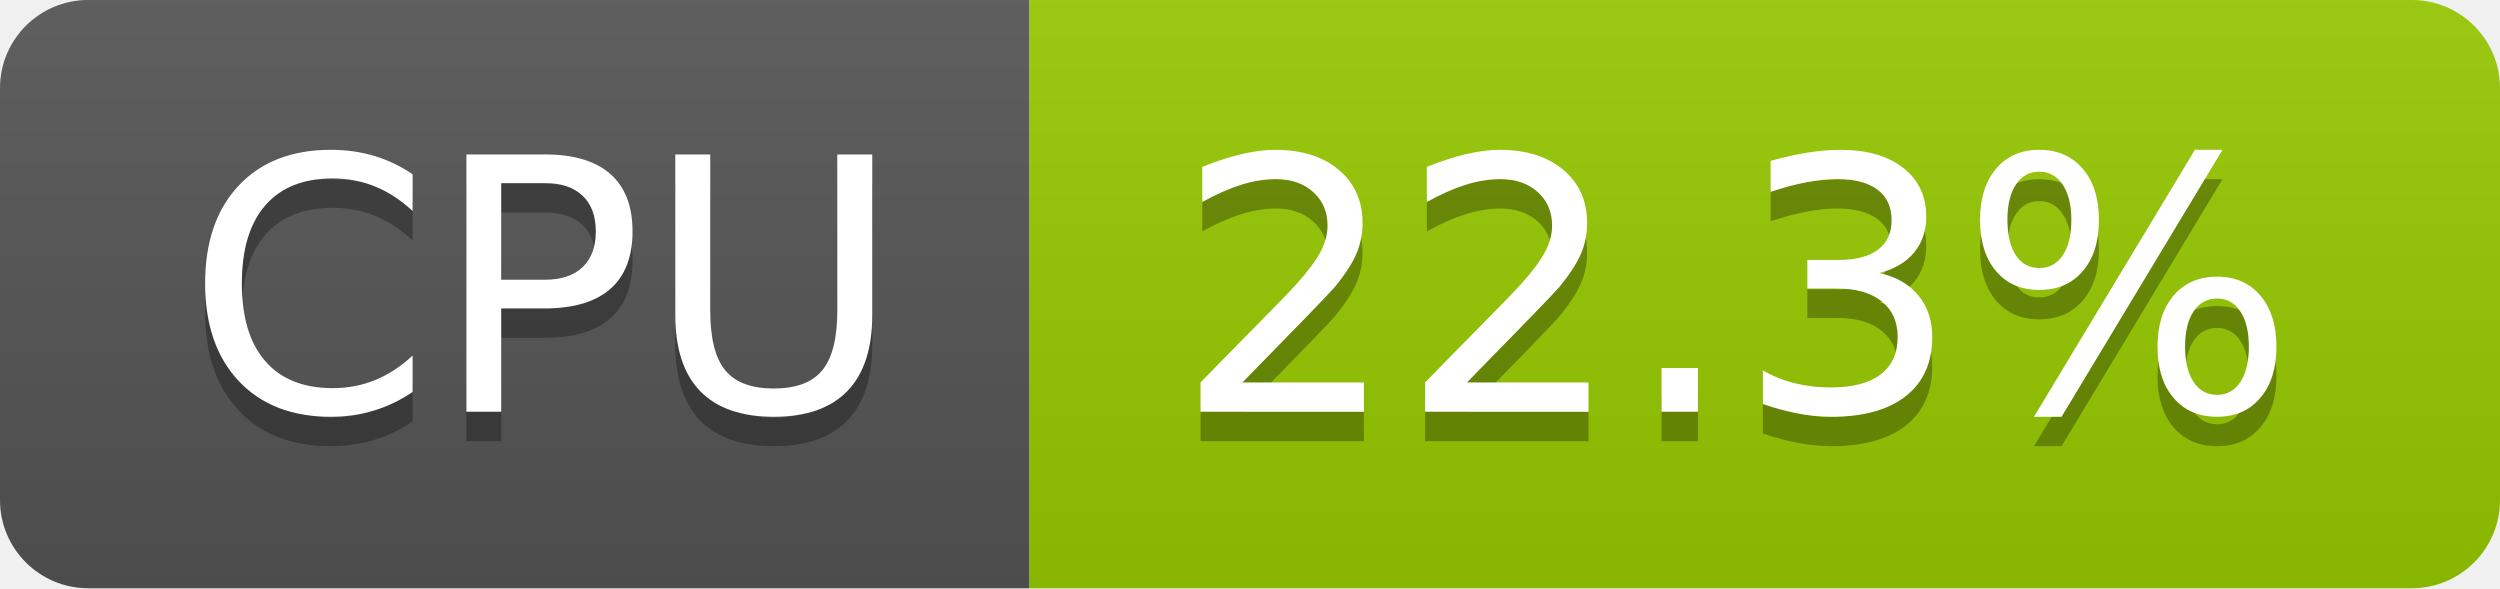
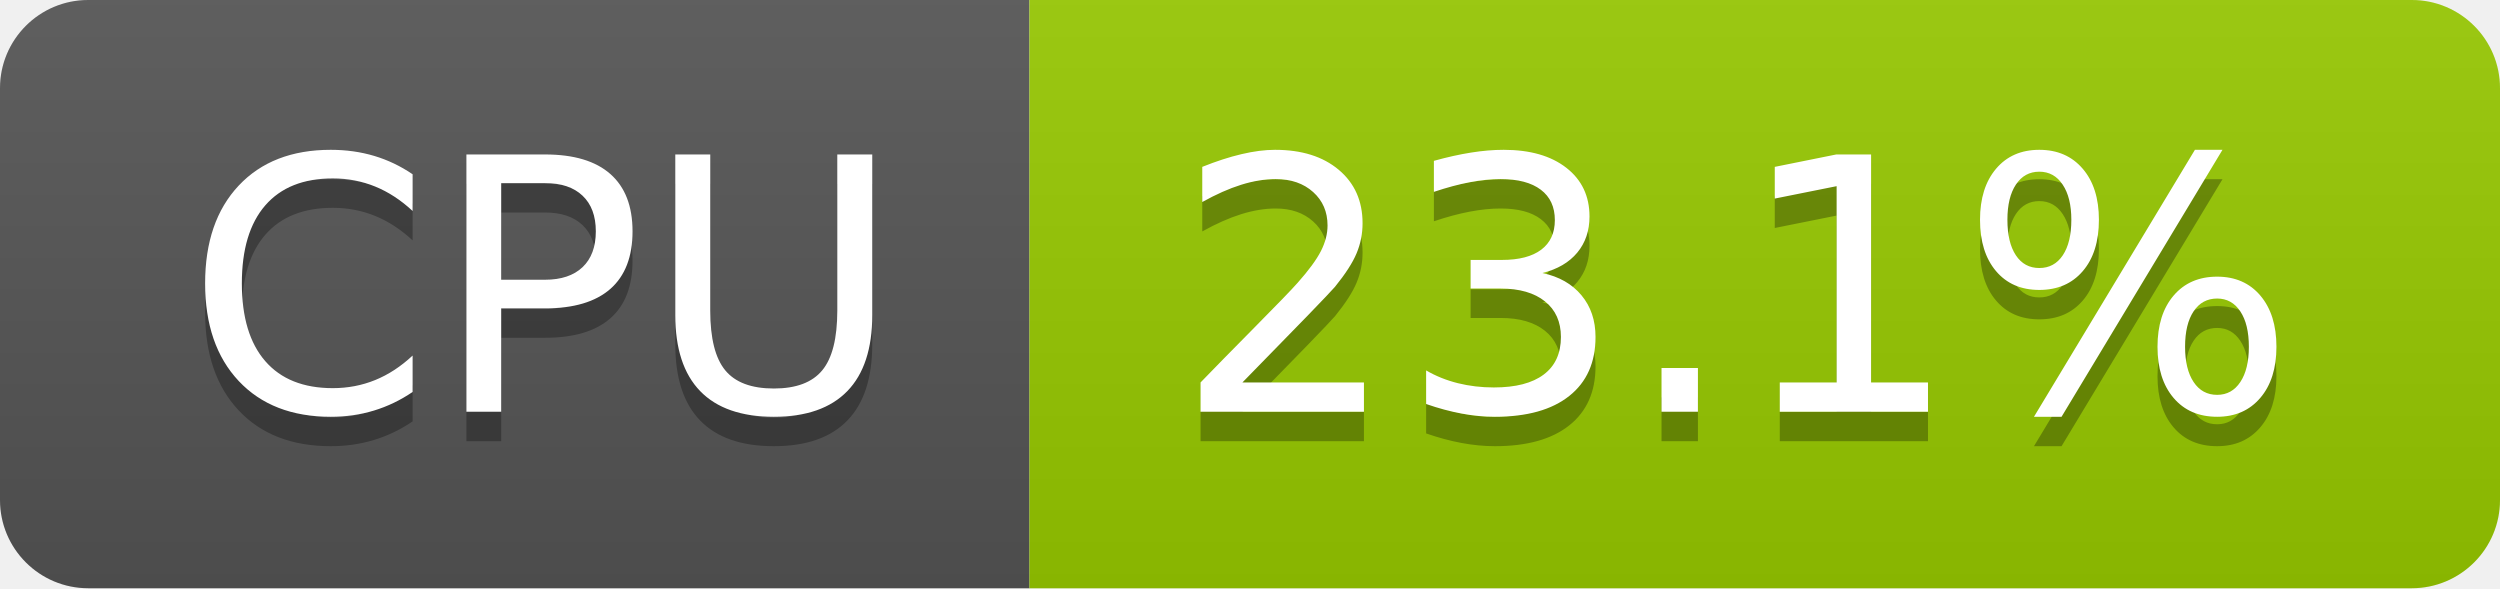
- <svg xmlns="http://www.w3.org/2000/svg" width="85" height="20" role="img" aria-label="CPU: 22.3%">
+ <svg xmlns="http://www.w3.org/2000/svg" width="85" height="20" role="img" aria-label="CPU: 23.1%">
  <linearGradient id="s" x2="0" y2="100%">
    <stop offset="0" stop-color="#bbb" stop-opacity=".1" />
    <stop offset="1" stop-opacity=".1" />
  </linearGradient>
  <clipPath id="r">
    <rect width="85" height="20" rx="3" fill="#fff" />
  </clipPath>
  <g clip-path="url(#r)">
    <rect width="35" height="20" fill="#555" />
    <rect x="35" width="50" height="20" fill="#97ca00" />
    <rect width="85" height="20" fill="url(#s)" />
  </g>
  <g fill="#fff" text-anchor="middle" font-family="Verdana,Geneva,DejaVu Sans,sans-serif" text-rendering="geometricPrecision" font-size="120">
    <text aria-hidden="true" x="185" y="150" fill="#010101" fill-opacity=".3" transform="scale(.1)" textLength="247">CPU</text>
    <text x="185" y="140" transform="scale(.1)" fill="#fff" textLength="247">CPU</text>
-     <text aria-hidden="true" x="590" y="150" fill="#010101" fill-opacity=".3" transform="scale(.1)" textLength="390">22.3%</text>
-     <text x="590" y="140" transform="scale(.1)" fill="#fff" textLength="390">22.3%</text>
+     <text aria-hidden="true" x="590" y="150" fill="#010101" fill-opacity=".3" transform="scale(.1)" textLength="390">23.1%</text>
+     <text x="590" y="140" transform="scale(.1)" fill="#fff" textLength="390">23.1%</text>
  </g>
</svg>
